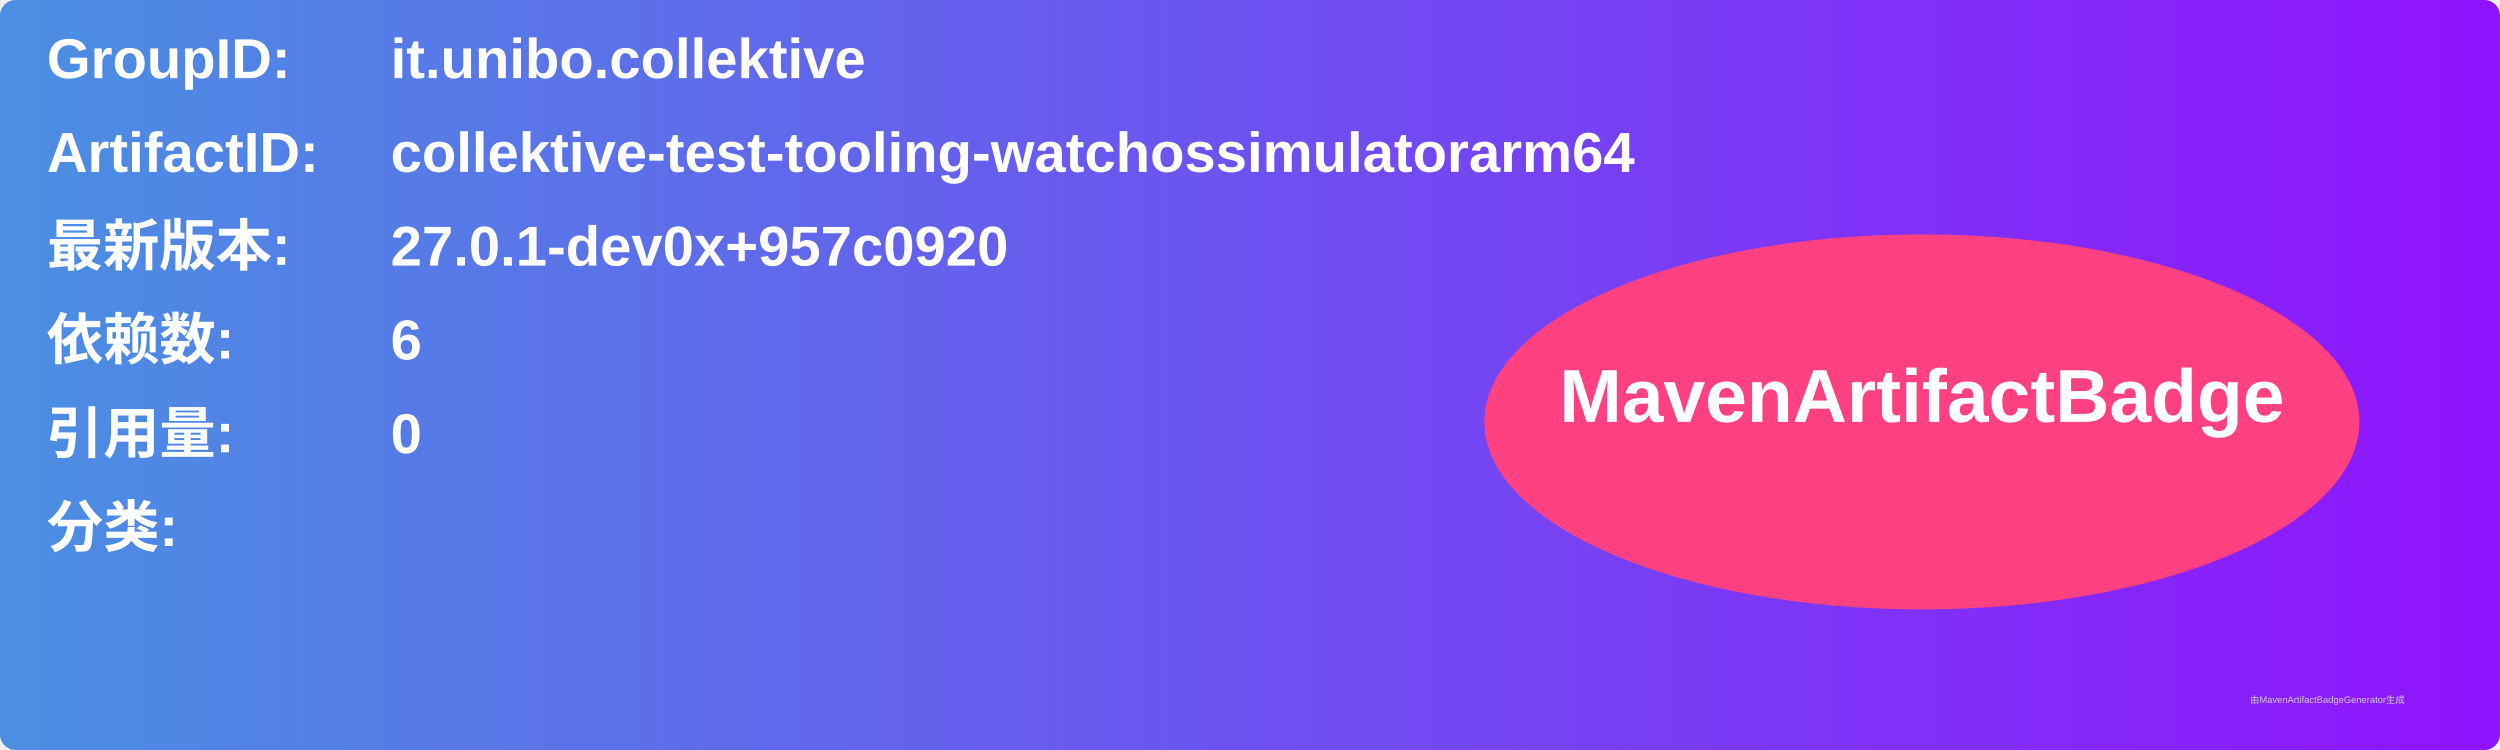
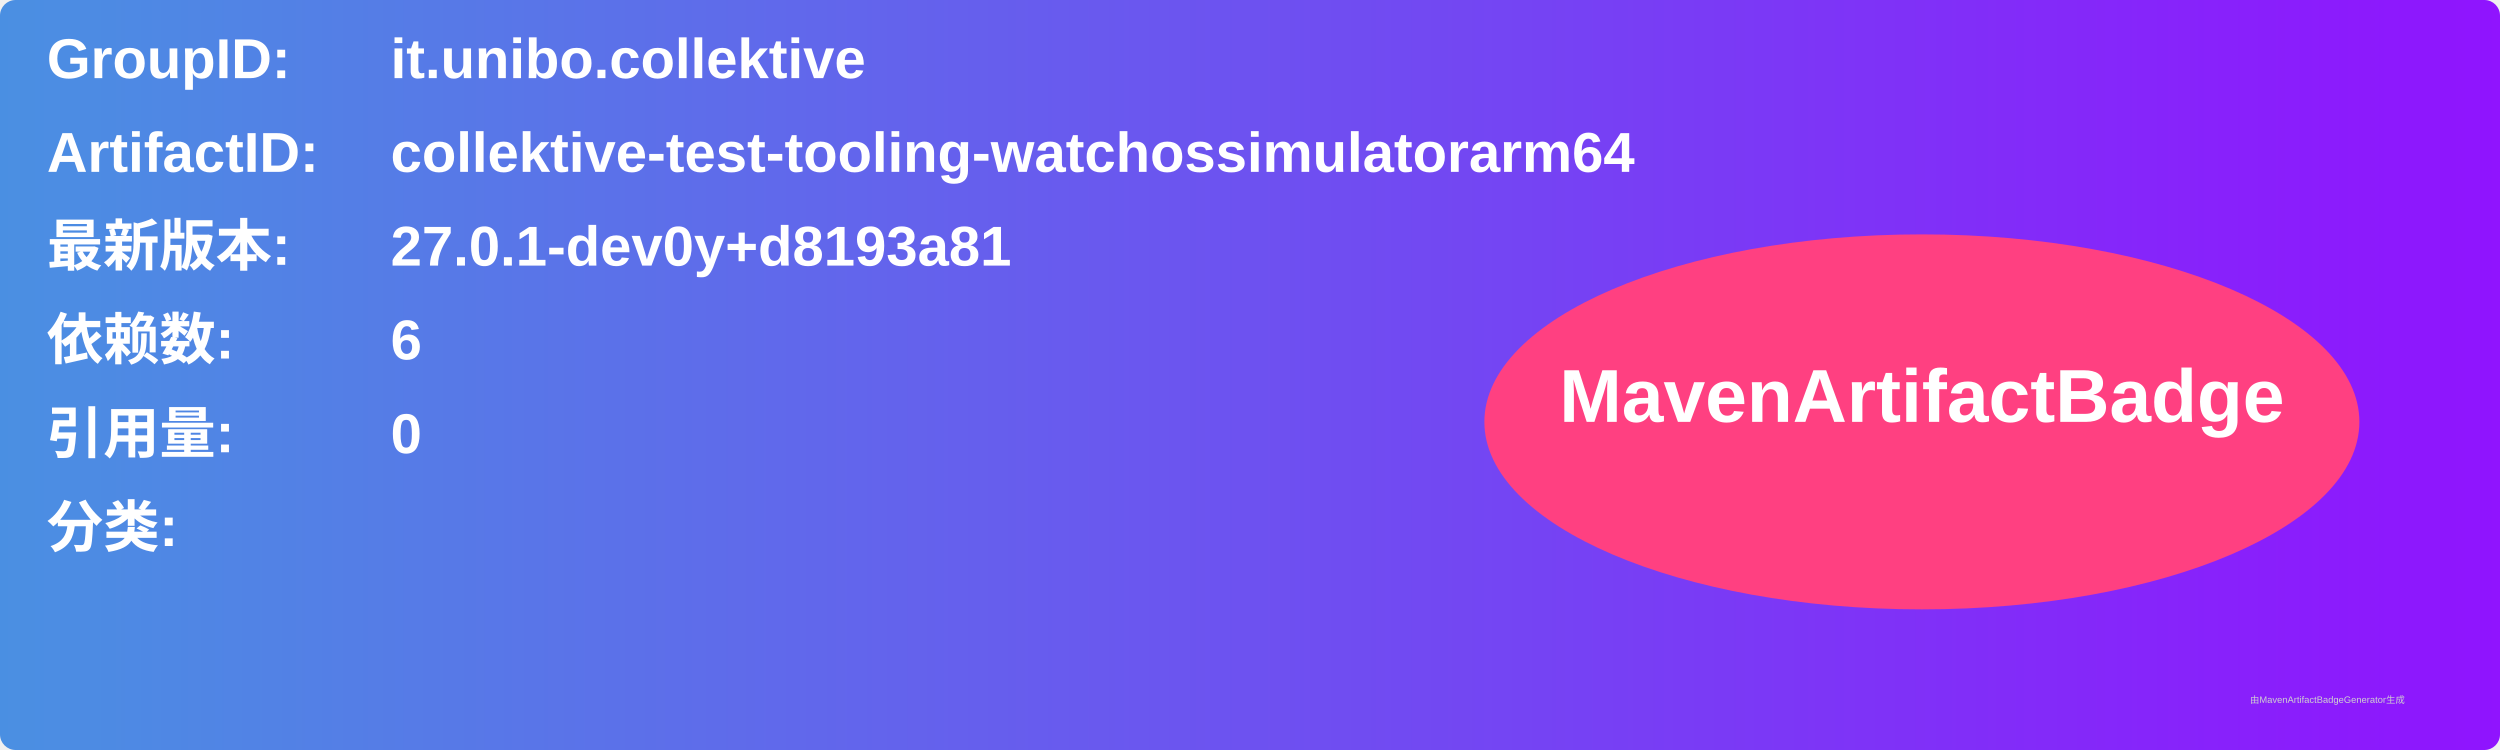
<svg xmlns="http://www.w3.org/2000/svg" width="800" height="240" viewBox="0 0 800 240">
  <linearGradient id="grad" x1="0%" y1="0%" x2="100%" y2="0%">
    <stop offset="0%" stop-color="#4a90e2" />
    <stop offset="100%" stop-color="#9013fe" />
  </linearGradient>
  <rect width="100%" height="100%" rx="5" ry="5" fill="url(#grad)" />
  <g transform="translate(15, 15)">
    <text x="0" y="10" font-family="Arial" font-size="18" fill="white" font-weight="bold" width="260">GroupID:</text>
    <text x="110" y="10" font-family="Arial" font-size="18" fill="white" font-weight="bold" width="460">it.unibo.collektive</text>
    <text x="0" y="40" font-family="Arial" font-size="18" fill="white" font-weight="bold" width="260">ArtifactID:</text>
    <text x="110" y="40" font-family="Arial" font-size="18" fill="white" font-weight="bold" width="460">collektive-test-tooling-watchossimulatorarm64</text>
    <text x="0" y="70" font-family="Arial" font-size="18" fill="white" font-weight="bold">最新版本:</text>
    <text x="110" y="70" font-family="Arial" font-size="18" fill="white" font-weight="bold">
-       <tspan font-weight="bold">27.0.1-dev0x+957c0920</tspan>
+       <tspan font-weight="bold">27.0.1-dev0y+d8193a81</tspan>
    </text>
    <text x="0" y="100" font-family="Arial" font-size="18" fill="white" font-weight="bold">依赖数: </text>
    <text x="110" y="100" font-family="Arial" font-size="18" fill="white">
      <tspan font-weight="bold">6</tspan>
    </text>
    <text x="0" y="130" font-family="Arial" font-size="18" fill="white" font-weight="bold">引用量: </text>
    <text x="110" y="130" font-family="Arial" font-size="18" fill="white">
      <tspan font-weight="bold">0</tspan>
    </text>
    <text x="0" y="160" font-family="Arial" font-size="18" fill="white" font-weight="bold">分类:</text>
    <text x="10" y="190" font-family="Arial" font-size="10" fill="white">
      <tspan font-weight="bold" />
    </text>
    <ellipse cx="600" cy="120" rx="140" ry="60" fill="#ff4081" />
    <text x="600" y="120" text-anchor="middle" font-family="Arial" font-size="24" fill="white" font-weight="bold">MavenArtifactBadge</text>
  </g>
  <text x="720" y="225" font-family="Arial" font-size="3" fill="#d0d0d0">由MavenArtifactBadgeGenerator生成</text>
</svg>
